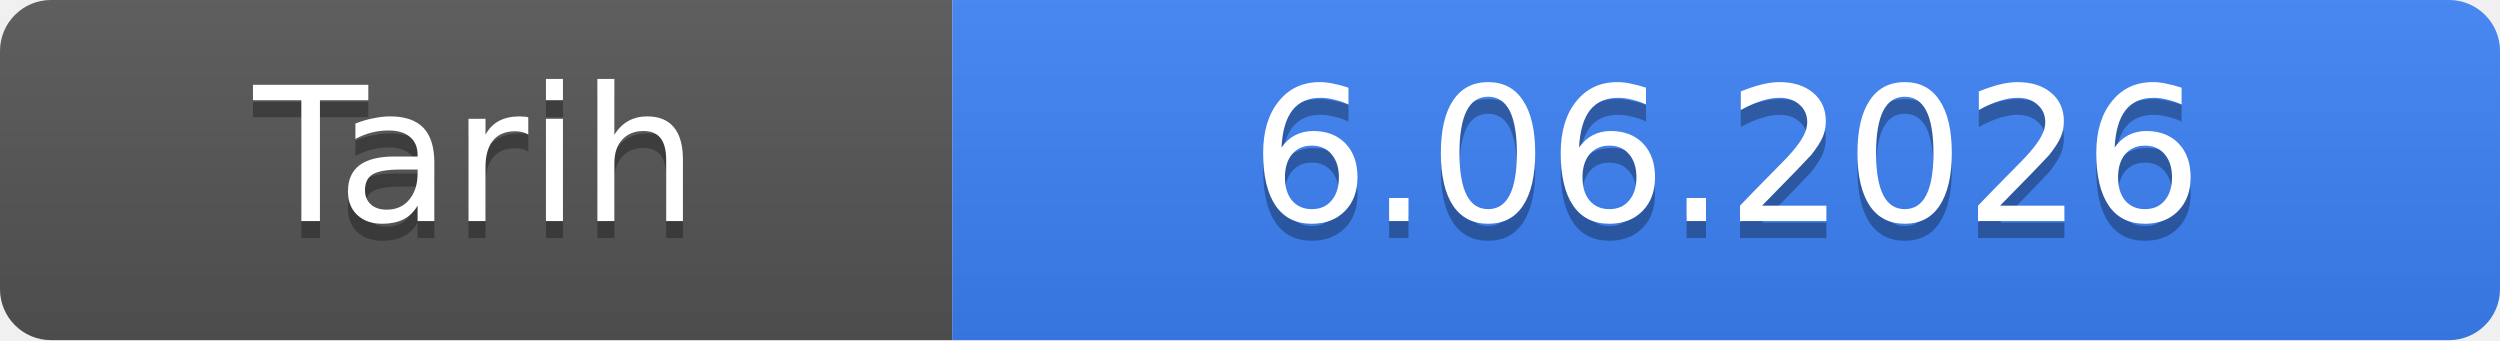
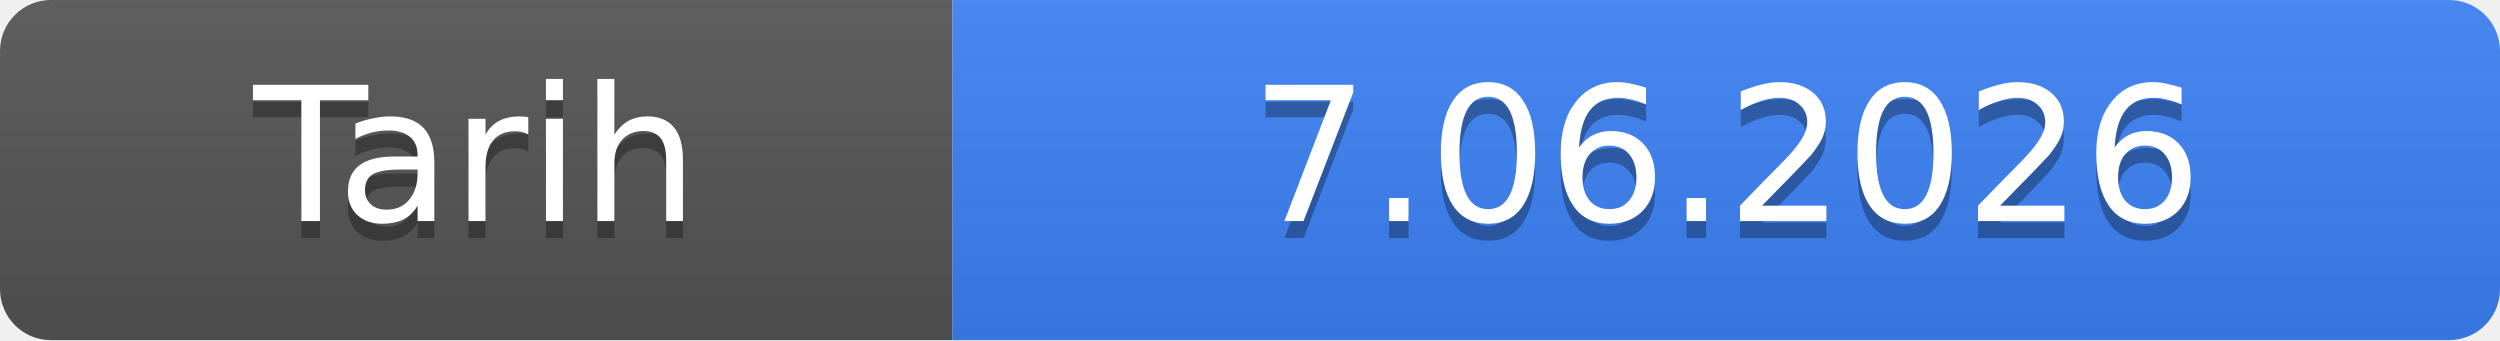
- <svg xmlns="http://www.w3.org/2000/svg" width="147" height="20" role="img" aria-label="Tarih: 6.06.2026">
+ <svg xmlns="http://www.w3.org/2000/svg" width="147" height="20" role="img" aria-label="Tarih: 7.06.2026">
  <linearGradient id="s" x2="0" y2="100%">
    <stop offset="0" stop-color="#bbb" stop-opacity=".1" />
    <stop offset="1" stop-opacity=".1" />
  </linearGradient>
  <clipPath id="r">
    <rect width="147" height="20" rx="3" fill="#fff" />
  </clipPath>
  <g clip-path="url(#r)">
    <rect width="56" height="20" fill="#555" />
    <rect x="56" width="91" height="20" fill="#3b82f6" />
    <rect width="147" height="20" fill="url(#s)" />
  </g>
  <g fill="#fff" text-anchor="middle" font-family="Verdana,Geneva,DejaVu Sans,sans-serif" font-size="11">
    <text x="28.0" y="14" fill="#010101" fill-opacity=".3">Tarih</text>
    <text x="28.0" y="13">Tarih</text>
-     <text x="101.5" y="14" fill="#010101" fill-opacity=".3">6.06.2026</text>
-     <text x="101.5" y="13">6.06.2026</text>
+     <text x="101.5" y="14" fill="#010101" fill-opacity=".3">7.06.2026</text>
+     <text x="101.5" y="13">7.06.2026</text>
  </g>
</svg>
